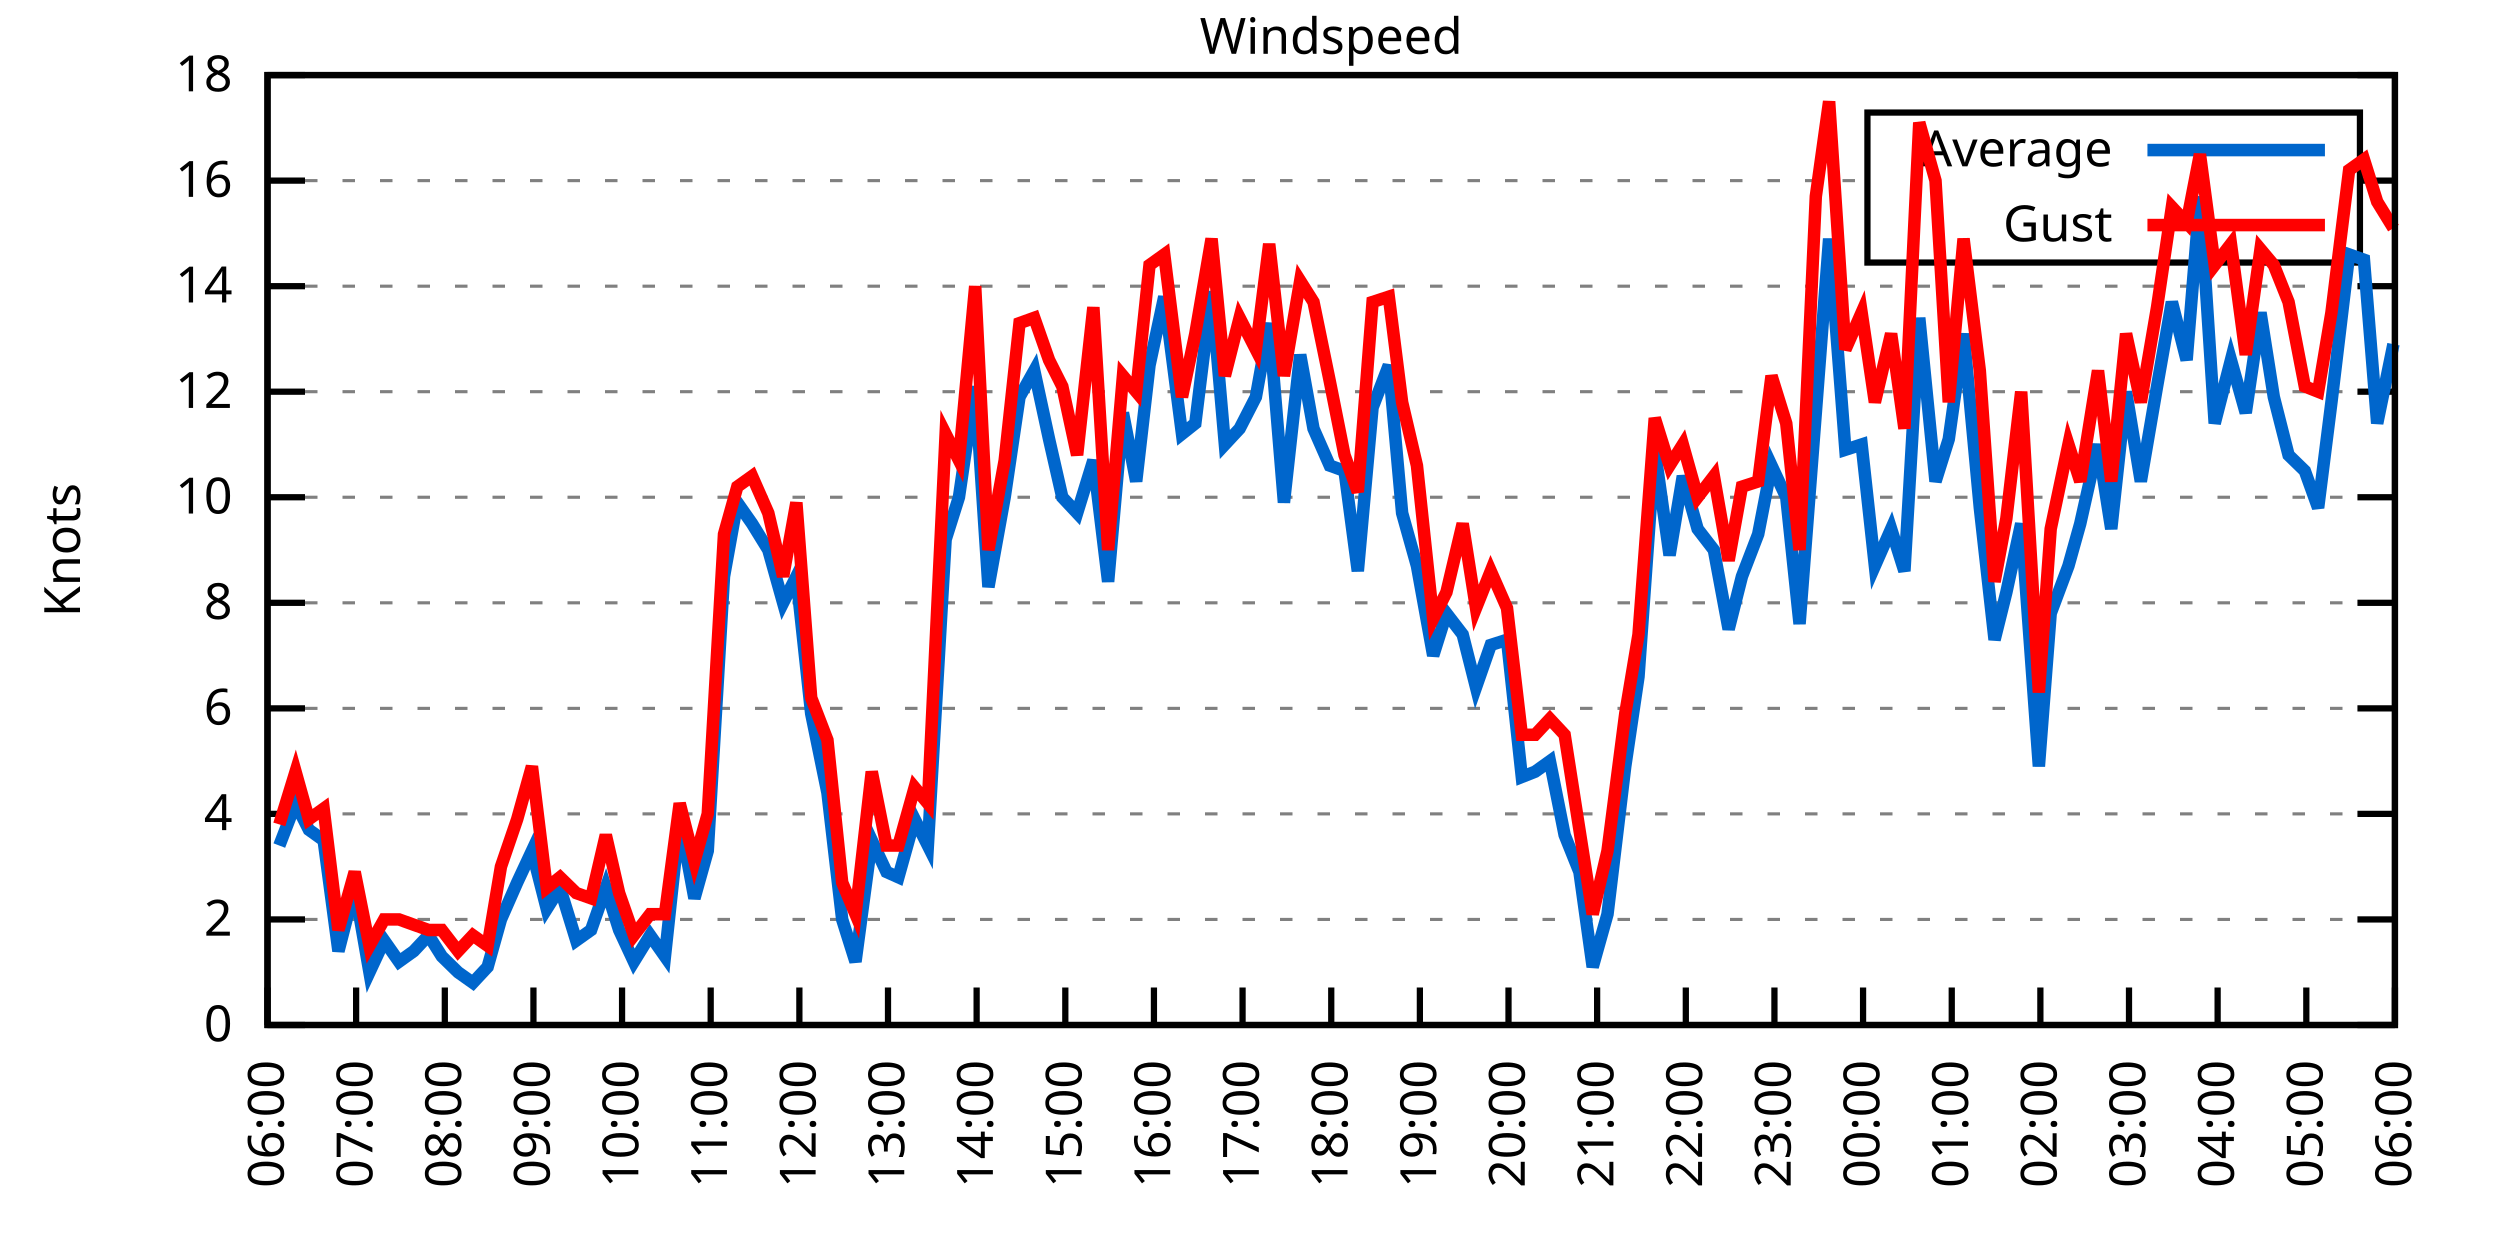
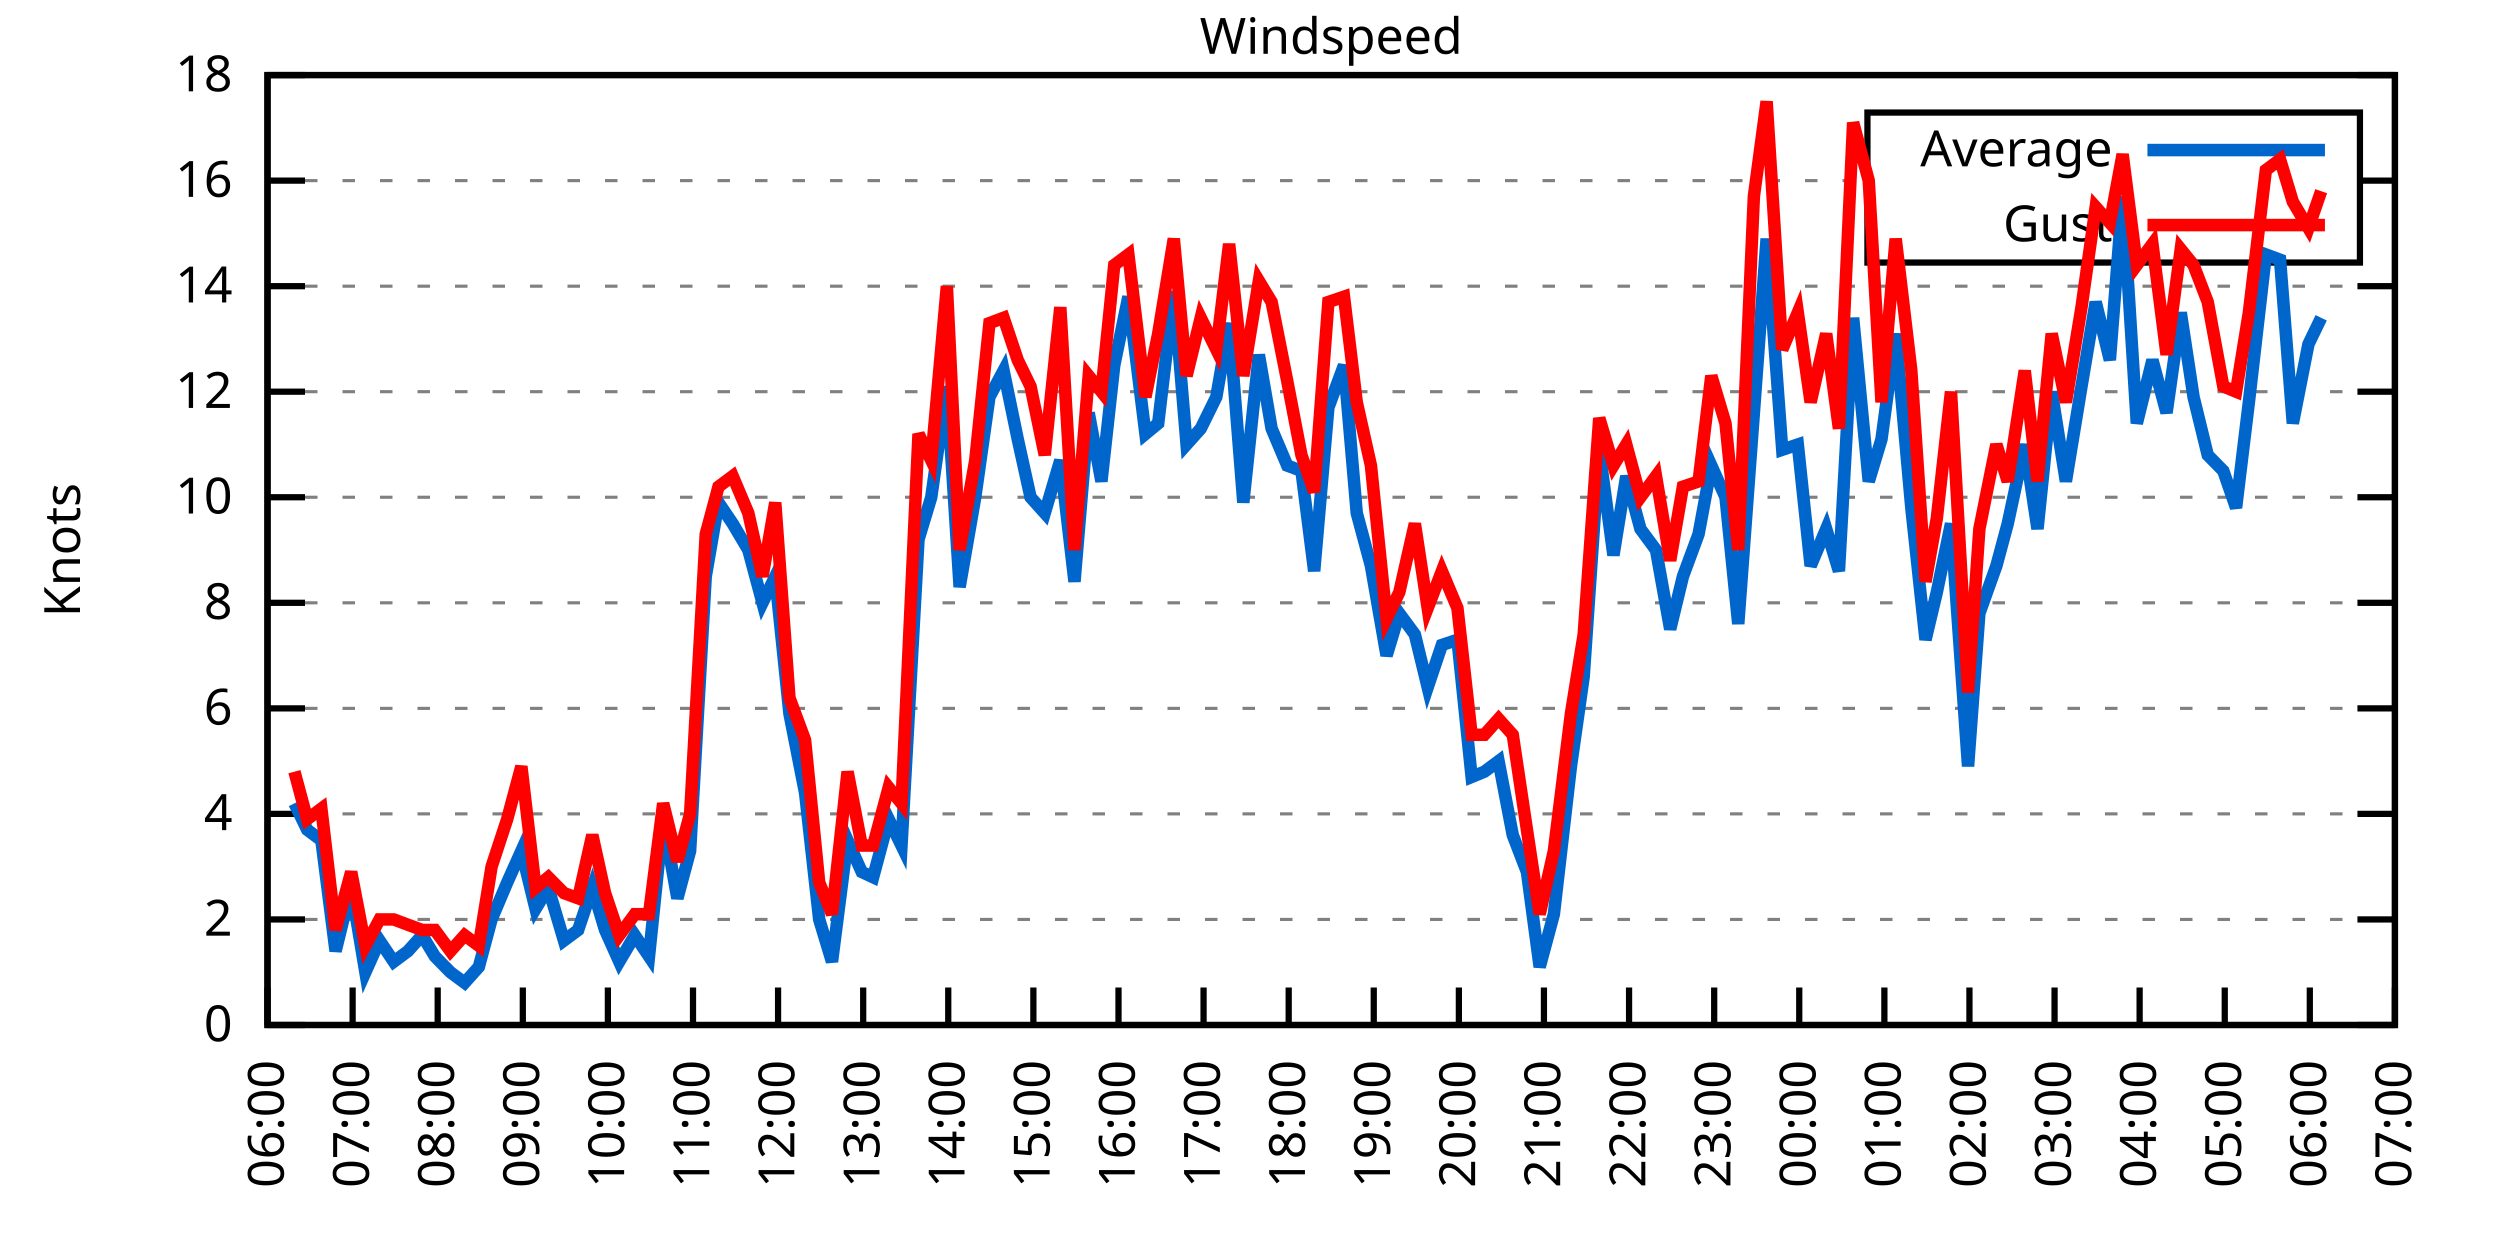
<svg xmlns="http://www.w3.org/2000/svg" xmlns:xlink="http://www.w3.org/1999/xlink" width="400" height="200" viewBox="0 0 400 200">
  <g id="gnuplot_canvas">
    <rect x="0" y="0" width="400" height="200" fill="none" />
    <defs>
      <circle id="gpDot" r="0.5" stroke-width="0.5" stroke="currentColor" />
      <path id="gpPt0" stroke-width="0.333" stroke="currentColor" d="M-1,0 h2 M0,-1 v2" />
      <path id="gpPt1" stroke-width="0.333" stroke="currentColor" d="M-1,-1 L1,1 M1,-1 L-1,1" />
      <path id="gpPt2" stroke-width="0.333" stroke="currentColor" d="M-1,0 L1,0 M0,-1 L0,1 M-1,-1 L1,1 M-1,1 L1,-1" />
      <rect id="gpPt3" stroke-width="0.333" stroke="currentColor" x="-1" y="-1" width="2" height="2" />
      <rect id="gpPt4" stroke-width="0.333" stroke="currentColor" fill="currentColor" x="-1" y="-1" width="2" height="2" />
      <circle id="gpPt5" stroke-width="0.333" stroke="currentColor" cx="0" cy="0" r="1" />
      <use xlink:href="#gpPt5" id="gpPt6" fill="currentColor" stroke="none" />
      <path id="gpPt7" stroke-width="0.333" stroke="currentColor" d="M0,-1.33 L-1.33,0.67 L1.33,0.67 z" />
      <use xlink:href="#gpPt7" id="gpPt8" fill="currentColor" stroke="none" />
      <use xlink:href="#gpPt7" id="gpPt9" stroke="currentColor" transform="rotate(180)" />
      <use xlink:href="#gpPt9" id="gpPt10" fill="currentColor" stroke="none" />
      <use xlink:href="#gpPt3" id="gpPt11" stroke="currentColor" transform="rotate(45)" />
      <use xlink:href="#gpPt11" id="gpPt12" fill="currentColor" stroke="none" />
      <path id="gpPt13" stroke-width="0.333" stroke="currentColor" d="M0,1.330 L1.265,0.411 L0.782,-1.067 L-0.782,-1.076 L-1.265,0.411 z" />
      <use xlink:href="#gpPt13" id="gpPt14" fill="currentColor" stroke="none" />
      <filter id="textbox" filterUnits="objectBoundingBox" x="0" y="0" height="1" width="1">
        <feFlood flood-color="white" flood-opacity="1" result="bgnd" />
        <feComposite in="SourceGraphic" in2="bgnd" operator="atop" />
      </filter>
      <filter id="greybox" filterUnits="objectBoundingBox" x="0" y="0" height="1" width="1">
        <feFlood flood-color="lightgrey" flood-opacity="1" result="grey" />
        <feComposite in="SourceGraphic" in2="grey" operator="atop" />
      </filter>
    </defs>
    <g fill="none" color="white" stroke="currentColor" stroke-width="1.00" stroke-linecap="butt" stroke-linejoin="miter">
</g>
    <g fill="none" color="black" stroke="currentColor" stroke-width="1.00" stroke-linecap="butt" stroke-linejoin="miter">
      <g stroke="none" shape-rendering="crispEdges">
        <polygon fill="rgb(255, 255, 255)" points="42.80,164.00 383.18,164.00 383.18,12.02 42.80,12.02 " />
      </g>
    </g>
    <g fill="none" color="black" stroke="currentColor" stroke-width="1.00" stroke-linecap="butt" stroke-linejoin="miter">
</g>
    <g fill="none" color="black" stroke="black" stroke-width="0.50" stroke-linecap="butt" stroke-linejoin="miter">
</g>
    <g fill="none" color="gray" stroke="currentColor" stroke-width="0.50" stroke-linecap="butt" stroke-linejoin="miter">
      <path stroke="gray" stroke-dasharray="2,4" class="gridline" d="M42.80,164.00 L383.19,164.00  " />
    </g>
    <g fill="none" color="gray" stroke="gray" stroke-width="1.00" stroke-linecap="butt" stroke-linejoin="miter">
</g>
    <g fill="none" color="black" stroke="currentColor" stroke-width="1.00" stroke-linecap="butt" stroke-linejoin="miter">
      <path stroke="black" d="M42.80,164.00 L48.80,164.00 M383.19,164.00 L377.19,164.00  " />
      <g transform="translate(37.20,166.60)" stroke="none" fill="black" font-family="Sans" font-size="8.00" text-anchor="end">
        <text>
          <tspan font-family="Sans"> 0</tspan>
        </text>
      </g>
    </g>
    <g fill="none" color="black" stroke="currentColor" stroke-width="1.00" stroke-linecap="butt" stroke-linejoin="miter">
</g>
    <g fill="none" color="black" stroke="black" stroke-width="0.50" stroke-linecap="butt" stroke-linejoin="miter">
</g>
    <g fill="none" color="gray" stroke="currentColor" stroke-width="0.50" stroke-linecap="butt" stroke-linejoin="miter">
      <path stroke="gray" stroke-dasharray="2,4" class="gridline" d="M42.80,147.11 L383.19,147.11  " />
    </g>
    <g fill="none" color="gray" stroke="gray" stroke-width="1.00" stroke-linecap="butt" stroke-linejoin="miter">
</g>
    <g fill="none" color="black" stroke="currentColor" stroke-width="1.00" stroke-linecap="butt" stroke-linejoin="miter">
      <path stroke="black" d="M42.80,147.11 L48.80,147.11 M383.19,147.11 L377.19,147.11  " />
      <g transform="translate(37.20,149.71)" stroke="none" fill="black" font-family="Sans" font-size="8.00" text-anchor="end">
        <text>
          <tspan font-family="Sans"> 2</tspan>
        </text>
      </g>
    </g>
    <g fill="none" color="black" stroke="currentColor" stroke-width="1.00" stroke-linecap="butt" stroke-linejoin="miter">
</g>
    <g fill="none" color="black" stroke="black" stroke-width="0.50" stroke-linecap="butt" stroke-linejoin="miter">
</g>
    <g fill="none" color="gray" stroke="currentColor" stroke-width="0.50" stroke-linecap="butt" stroke-linejoin="miter">
      <path stroke="gray" stroke-dasharray="2,4" class="gridline" d="M42.80,130.22 L383.19,130.22  " />
    </g>
    <g fill="none" color="gray" stroke="gray" stroke-width="1.00" stroke-linecap="butt" stroke-linejoin="miter">
</g>
    <g fill="none" color="black" stroke="currentColor" stroke-width="1.00" stroke-linecap="butt" stroke-linejoin="miter">
      <path stroke="black" d="M42.80,130.22 L48.80,130.22 M383.19,130.22 L377.19,130.22  " />
      <g transform="translate(37.20,132.82)" stroke="none" fill="black" font-family="Sans" font-size="8.00" text-anchor="end">
        <text>
          <tspan font-family="Sans"> 4</tspan>
        </text>
      </g>
    </g>
    <g fill="none" color="black" stroke="currentColor" stroke-width="1.00" stroke-linecap="butt" stroke-linejoin="miter">
</g>
    <g fill="none" color="black" stroke="black" stroke-width="0.50" stroke-linecap="butt" stroke-linejoin="miter">
</g>
    <g fill="none" color="gray" stroke="currentColor" stroke-width="0.50" stroke-linecap="butt" stroke-linejoin="miter">
      <path stroke="gray" stroke-dasharray="2,4" class="gridline" d="M42.80,113.34 L383.19,113.34  " />
    </g>
    <g fill="none" color="gray" stroke="gray" stroke-width="1.00" stroke-linecap="butt" stroke-linejoin="miter">
</g>
    <g fill="none" color="black" stroke="currentColor" stroke-width="1.00" stroke-linecap="butt" stroke-linejoin="miter">
      <path stroke="black" d="M42.80,113.34 L48.80,113.34 M383.19,113.34 L377.19,113.34  " />
      <g transform="translate(37.20,115.94)" stroke="none" fill="black" font-family="Sans" font-size="8.00" text-anchor="end">
        <text>
          <tspan font-family="Sans"> 6</tspan>
        </text>
      </g>
    </g>
    <g fill="none" color="black" stroke="currentColor" stroke-width="1.00" stroke-linecap="butt" stroke-linejoin="miter">
</g>
    <g fill="none" color="black" stroke="black" stroke-width="0.50" stroke-linecap="butt" stroke-linejoin="miter">
</g>
    <g fill="none" color="gray" stroke="currentColor" stroke-width="0.50" stroke-linecap="butt" stroke-linejoin="miter">
      <path stroke="gray" stroke-dasharray="2,4" class="gridline" d="M42.80,96.45 L383.19,96.45  " />
    </g>
    <g fill="none" color="gray" stroke="gray" stroke-width="1.00" stroke-linecap="butt" stroke-linejoin="miter">
</g>
    <g fill="none" color="black" stroke="currentColor" stroke-width="1.00" stroke-linecap="butt" stroke-linejoin="miter">
      <path stroke="black" d="M42.80,96.45 L48.80,96.45 M383.19,96.45 L377.19,96.45  " />
      <g transform="translate(37.20,99.05)" stroke="none" fill="black" font-family="Sans" font-size="8.00" text-anchor="end">
        <text>
          <tspan font-family="Sans"> 8</tspan>
        </text>
      </g>
    </g>
    <g fill="none" color="black" stroke="currentColor" stroke-width="1.00" stroke-linecap="butt" stroke-linejoin="miter">
</g>
    <g fill="none" color="black" stroke="black" stroke-width="0.50" stroke-linecap="butt" stroke-linejoin="miter">
</g>
    <g fill="none" color="gray" stroke="currentColor" stroke-width="0.50" stroke-linecap="butt" stroke-linejoin="miter">
      <path stroke="gray" stroke-dasharray="2,4" class="gridline" d="M42.80,79.56 L383.19,79.56  " />
    </g>
    <g fill="none" color="gray" stroke="gray" stroke-width="1.00" stroke-linecap="butt" stroke-linejoin="miter">
</g>
    <g fill="none" color="black" stroke="currentColor" stroke-width="1.00" stroke-linecap="butt" stroke-linejoin="miter">
      <path stroke="black" d="M42.80,79.56 L48.80,79.56 M383.19,79.56 L377.19,79.56  " />
      <g transform="translate(37.20,82.16)" stroke="none" fill="black" font-family="Sans" font-size="8.00" text-anchor="end">
        <text>
          <tspan font-family="Sans"> 10</tspan>
        </text>
      </g>
    </g>
    <g fill="none" color="black" stroke="currentColor" stroke-width="1.00" stroke-linecap="butt" stroke-linejoin="miter">
</g>
    <g fill="none" color="black" stroke="black" stroke-width="0.50" stroke-linecap="butt" stroke-linejoin="miter">
</g>
    <g fill="none" color="gray" stroke="currentColor" stroke-width="0.50" stroke-linecap="butt" stroke-linejoin="miter">
      <path stroke="gray" stroke-dasharray="2,4" class="gridline" d="M42.80,62.67 L383.19,62.67  " />
    </g>
    <g fill="none" color="gray" stroke="gray" stroke-width="1.00" stroke-linecap="butt" stroke-linejoin="miter">
</g>
    <g fill="none" color="black" stroke="currentColor" stroke-width="1.00" stroke-linecap="butt" stroke-linejoin="miter">
      <path stroke="black" d="M42.80,62.67 L48.80,62.67 M383.19,62.67 L377.19,62.67  " />
      <g transform="translate(37.20,65.27)" stroke="none" fill="black" font-family="Sans" font-size="8.00" text-anchor="end">
        <text>
          <tspan font-family="Sans"> 12</tspan>
        </text>
      </g>
    </g>
    <g fill="none" color="black" stroke="currentColor" stroke-width="1.00" stroke-linecap="butt" stroke-linejoin="miter">
</g>
    <g fill="none" color="black" stroke="black" stroke-width="0.50" stroke-linecap="butt" stroke-linejoin="miter">
</g>
    <g fill="none" color="gray" stroke="currentColor" stroke-width="0.50" stroke-linecap="butt" stroke-linejoin="miter">
      <path stroke="gray" stroke-dasharray="2,4" class="gridline" d="M42.80,45.79 L383.19,45.79  " />
    </g>
    <g fill="none" color="gray" stroke="gray" stroke-width="1.00" stroke-linecap="butt" stroke-linejoin="miter">
</g>
    <g fill="none" color="black" stroke="currentColor" stroke-width="1.00" stroke-linecap="butt" stroke-linejoin="miter">
      <path stroke="black" d="M42.80,45.79 L48.80,45.79 M383.19,45.79 L377.19,45.79  " />
      <g transform="translate(37.20,48.39)" stroke="none" fill="black" font-family="Sans" font-size="8.00" text-anchor="end">
        <text>
          <tspan font-family="Sans"> 14</tspan>
        </text>
      </g>
    </g>
    <g fill="none" color="black" stroke="currentColor" stroke-width="1.00" stroke-linecap="butt" stroke-linejoin="miter">
</g>
    <g fill="none" color="black" stroke="black" stroke-width="0.50" stroke-linecap="butt" stroke-linejoin="miter">
</g>
    <g fill="none" color="gray" stroke="currentColor" stroke-width="0.50" stroke-linecap="butt" stroke-linejoin="miter">
      <path stroke="gray" stroke-dasharray="2,4" class="gridline" d="M42.80,28.90 L298.79,28.90 M377.59,28.90 L383.19,28.90  " />
    </g>
    <g fill="none" color="gray" stroke="gray" stroke-width="1.00" stroke-linecap="butt" stroke-linejoin="miter">
</g>
    <g fill="none" color="black" stroke="currentColor" stroke-width="1.00" stroke-linecap="butt" stroke-linejoin="miter">
      <path stroke="black" d="M42.80,28.90 L48.80,28.90 M383.19,28.90 L377.19,28.90  " />
      <g transform="translate(37.20,31.50)" stroke="none" fill="black" font-family="Sans" font-size="8.00" text-anchor="end">
        <text>
          <tspan font-family="Sans"> 16</tspan>
        </text>
      </g>
    </g>
    <g fill="none" color="black" stroke="currentColor" stroke-width="1.00" stroke-linecap="butt" stroke-linejoin="miter">
</g>
    <g fill="none" color="black" stroke="black" stroke-width="0.50" stroke-linecap="butt" stroke-linejoin="miter">
</g>
    <g fill="none" color="gray" stroke="currentColor" stroke-width="0.50" stroke-linecap="butt" stroke-linejoin="miter">
      <path stroke="gray" stroke-dasharray="2,4" class="gridline" d="M42.80,12.01 L383.19,12.01  " />
    </g>
    <g fill="none" color="gray" stroke="gray" stroke-width="1.00" stroke-linecap="butt" stroke-linejoin="miter">
</g>
    <g fill="none" color="black" stroke="currentColor" stroke-width="1.00" stroke-linecap="butt" stroke-linejoin="miter">
      <path stroke="black" d="M42.80,12.01 L48.80,12.01 M383.19,12.01 L377.19,12.01  " />
      <g transform="translate(37.20,14.61)" stroke="none" fill="black" font-family="Sans" font-size="8.00" text-anchor="end">
        <text>
          <tspan font-family="Sans"> 18</tspan>
        </text>
      </g>
    </g>
    <g fill="none" color="black" stroke="currentColor" stroke-width="1.00" stroke-linecap="butt" stroke-linejoin="miter">
      <path stroke="black" d="M42.80,164.00 L42.80,158.00  " />
      <g transform="translate(45.40,169.60) rotate(270.00)" stroke="none" fill="black" font-family="Sans" font-size="8.00" text-anchor="end">
        <text>
          <tspan font-family="Sans">06:00</tspan>
        </text>
      </g>
    </g>
    <g fill="none" color="black" stroke="currentColor" stroke-width="1.00" stroke-linecap="butt" stroke-linejoin="miter">
-       <path stroke="black" d="M56.98,164.00 L56.98,158.00  " />
-       <g transform="translate(59.58,169.60) rotate(270.00)" stroke="none" fill="black" font-family="Sans" font-size="8.00" text-anchor="end">
+       <path stroke="black" d="M56.42,164.00 L56.42,158.00  " />
+       <g transform="translate(59.02,169.60) rotate(270.00)" stroke="none" fill="black" font-family="Sans" font-size="8.00" text-anchor="end">
        <text>
          <tspan font-family="Sans">07:00</tspan>
        </text>
      </g>
    </g>
    <g fill="none" color="black" stroke="currentColor" stroke-width="1.00" stroke-linecap="butt" stroke-linejoin="miter">
-       <path stroke="black" d="M71.17,164.00 L71.17,158.00  " />
-       <g transform="translate(73.77,169.60) rotate(270.00)" stroke="none" fill="black" font-family="Sans" font-size="8.00" text-anchor="end">
+       <path stroke="black" d="M70.03,164.00 L70.03,158.00  " />
+       <g transform="translate(72.63,169.60) rotate(270.00)" stroke="none" fill="black" font-family="Sans" font-size="8.00" text-anchor="end">
        <text>
          <tspan font-family="Sans">08:00</tspan>
        </text>
      </g>
    </g>
    <g fill="none" color="black" stroke="currentColor" stroke-width="1.00" stroke-linecap="butt" stroke-linejoin="miter">
-       <path stroke="black" d="M85.35,164.00 L85.35,158.00  " />
-       <g transform="translate(87.95,169.60) rotate(270.00)" stroke="none" fill="black" font-family="Sans" font-size="8.00" text-anchor="end">
+       <path stroke="black" d="M83.65,164.00 L83.65,158.00  " />
+       <g transform="translate(86.25,169.60) rotate(270.00)" stroke="none" fill="black" font-family="Sans" font-size="8.00" text-anchor="end">
        <text>
          <tspan font-family="Sans">09:00</tspan>
        </text>
      </g>
    </g>
    <g fill="none" color="black" stroke="currentColor" stroke-width="1.00" stroke-linecap="butt" stroke-linejoin="miter">
-       <path stroke="black" d="M99.53,164.00 L99.53,158.00  " />
-       <g transform="translate(102.13,169.60) rotate(270.00)" stroke="none" fill="black" font-family="Sans" font-size="8.00" text-anchor="end">
+       <path stroke="black" d="M97.26,164.00 L97.26,158.00  " />
+       <g transform="translate(99.86,169.60) rotate(270.00)" stroke="none" fill="black" font-family="Sans" font-size="8.00" text-anchor="end">
        <text>
          <tspan font-family="Sans">10:00</tspan>
        </text>
      </g>
    </g>
    <g fill="none" color="black" stroke="currentColor" stroke-width="1.00" stroke-linecap="butt" stroke-linejoin="miter">
-       <path stroke="black" d="M113.71,164.00 L113.71,158.00  " />
-       <g transform="translate(116.31,169.60) rotate(270.00)" stroke="none" fill="black" font-family="Sans" font-size="8.00" text-anchor="end">
+       <path stroke="black" d="M110.88,164.00 L110.88,158.00  " />
+       <g transform="translate(113.48,169.60) rotate(270.00)" stroke="none" fill="black" font-family="Sans" font-size="8.00" text-anchor="end">
        <text>
          <tspan font-family="Sans">11:00</tspan>
        </text>
      </g>
    </g>
    <g fill="none" color="black" stroke="currentColor" stroke-width="1.00" stroke-linecap="butt" stroke-linejoin="miter">
-       <path stroke="black" d="M127.90,164.00 L127.90,158.00  " />
-       <g transform="translate(130.50,169.60) rotate(270.00)" stroke="none" fill="black" font-family="Sans" font-size="8.00" text-anchor="end">
+       <path stroke="black" d="M124.49,164.00 L124.49,158.00  " />
+       <g transform="translate(127.09,169.60) rotate(270.00)" stroke="none" fill="black" font-family="Sans" font-size="8.00" text-anchor="end">
        <text>
          <tspan font-family="Sans">12:00</tspan>
        </text>
      </g>
    </g>
    <g fill="none" color="black" stroke="currentColor" stroke-width="1.00" stroke-linecap="butt" stroke-linejoin="miter">
-       <path stroke="black" d="M142.08,164.00 L142.08,158.00  " />
-       <g transform="translate(144.68,169.60) rotate(270.00)" stroke="none" fill="black" font-family="Sans" font-size="8.00" text-anchor="end">
+       <path stroke="black" d="M138.11,164.00 L138.11,158.00  " />
+       <g transform="translate(140.71,169.60) rotate(270.00)" stroke="none" fill="black" font-family="Sans" font-size="8.00" text-anchor="end">
        <text>
          <tspan font-family="Sans">13:00</tspan>
        </text>
      </g>
    </g>
    <g fill="none" color="black" stroke="currentColor" stroke-width="1.00" stroke-linecap="butt" stroke-linejoin="miter">
-       <path stroke="black" d="M156.26,164.00 L156.26,158.00  " />
-       <g transform="translate(158.86,169.60) rotate(270.00)" stroke="none" fill="black" font-family="Sans" font-size="8.00" text-anchor="end">
+       <path stroke="black" d="M151.72,164.00 L151.72,158.00  " />
+       <g transform="translate(154.32,169.60) rotate(270.00)" stroke="none" fill="black" font-family="Sans" font-size="8.00" text-anchor="end">
        <text>
          <tspan font-family="Sans">14:00</tspan>
        </text>
      </g>
    </g>
    <g fill="none" color="black" stroke="currentColor" stroke-width="1.00" stroke-linecap="butt" stroke-linejoin="miter">
-       <path stroke="black" d="M170.45,164.00 L170.45,158.00  " />
-       <g transform="translate(173.05,169.60) rotate(270.00)" stroke="none" fill="black" font-family="Sans" font-size="8.00" text-anchor="end">
+       <path stroke="black" d="M165.34,164.00 L165.34,158.00  " />
+       <g transform="translate(167.94,169.60) rotate(270.00)" stroke="none" fill="black" font-family="Sans" font-size="8.00" text-anchor="end">
        <text>
          <tspan font-family="Sans">15:00</tspan>
        </text>
      </g>
    </g>
    <g fill="none" color="black" stroke="currentColor" stroke-width="1.00" stroke-linecap="butt" stroke-linejoin="miter">
-       <path stroke="black" d="M184.63,164.00 L184.63,158.00  " />
-       <g transform="translate(187.23,169.60) rotate(270.00)" stroke="none" fill="black" font-family="Sans" font-size="8.00" text-anchor="end">
+       <path stroke="black" d="M178.96,164.00 L178.96,158.00  " />
+       <g transform="translate(181.56,169.60) rotate(270.00)" stroke="none" fill="black" font-family="Sans" font-size="8.00" text-anchor="end">
        <text>
          <tspan font-family="Sans">16:00</tspan>
        </text>
      </g>
    </g>
    <g fill="none" color="black" stroke="currentColor" stroke-width="1.00" stroke-linecap="butt" stroke-linejoin="miter">
-       <path stroke="black" d="M198.81,164.00 L198.81,158.00  " />
-       <g transform="translate(201.41,169.60) rotate(270.00)" stroke="none" fill="black" font-family="Sans" font-size="8.00" text-anchor="end">
+       <path stroke="black" d="M192.57,164.00 L192.57,158.00  " />
+       <g transform="translate(195.17,169.60) rotate(270.00)" stroke="none" fill="black" font-family="Sans" font-size="8.00" text-anchor="end">
        <text>
          <tspan font-family="Sans">17:00</tspan>
        </text>
      </g>
    </g>
    <g fill="none" color="black" stroke="currentColor" stroke-width="1.00" stroke-linecap="butt" stroke-linejoin="miter">
-       <path stroke="black" d="M213.00,164.00 L213.00,158.00  " />
-       <g transform="translate(215.60,169.60) rotate(270.00)" stroke="none" fill="black" font-family="Sans" font-size="8.00" text-anchor="end">
+       <path stroke="black" d="M206.19,164.00 L206.19,158.00  " />
+       <g transform="translate(208.79,169.60) rotate(270.00)" stroke="none" fill="black" font-family="Sans" font-size="8.00" text-anchor="end">
        <text>
          <tspan font-family="Sans">18:00</tspan>
        </text>
      </g>
    </g>
    <g fill="none" color="black" stroke="currentColor" stroke-width="1.00" stroke-linecap="butt" stroke-linejoin="miter">
-       <path stroke="black" d="M227.18,164.00 L227.18,158.00  " />
-       <g transform="translate(229.78,169.60) rotate(270.00)" stroke="none" fill="black" font-family="Sans" font-size="8.00" text-anchor="end">
+       <path stroke="black" d="M219.80,164.00 L219.80,158.00  " />
+       <g transform="translate(222.40,169.60) rotate(270.00)" stroke="none" fill="black" font-family="Sans" font-size="8.00" text-anchor="end">
        <text>
          <tspan font-family="Sans">19:00</tspan>
        </text>
      </g>
    </g>
    <g fill="none" color="black" stroke="currentColor" stroke-width="1.00" stroke-linecap="butt" stroke-linejoin="miter">
-       <path stroke="black" d="M241.36,164.00 L241.36,158.00  " />
-       <g transform="translate(243.96,169.60) rotate(270.00)" stroke="none" fill="black" font-family="Sans" font-size="8.00" text-anchor="end">
+       <path stroke="black" d="M233.42,164.00 L233.42,158.00  " />
+       <g transform="translate(236.02,169.60) rotate(270.00)" stroke="none" fill="black" font-family="Sans" font-size="8.00" text-anchor="end">
        <text>
          <tspan font-family="Sans">20:00</tspan>
        </text>
      </g>
    </g>
    <g fill="none" color="black" stroke="currentColor" stroke-width="1.00" stroke-linecap="butt" stroke-linejoin="miter">
-       <path stroke="black" d="M255.54,164.00 L255.54,158.00  " />
-       <g transform="translate(258.14,169.60) rotate(270.00)" stroke="none" fill="black" font-family="Sans" font-size="8.00" text-anchor="end">
+       <path stroke="black" d="M247.03,164.00 L247.03,158.00  " />
+       <g transform="translate(249.63,169.60) rotate(270.00)" stroke="none" fill="black" font-family="Sans" font-size="8.00" text-anchor="end">
        <text>
          <tspan font-family="Sans">21:00</tspan>
        </text>
      </g>
    </g>
    <g fill="none" color="black" stroke="currentColor" stroke-width="1.00" stroke-linecap="butt" stroke-linejoin="miter">
-       <path stroke="black" d="M269.73,164.00 L269.73,158.00  " />
-       <g transform="translate(272.33,169.60) rotate(270.00)" stroke="none" fill="black" font-family="Sans" font-size="8.00" text-anchor="end">
+       <path stroke="black" d="M260.65,164.00 L260.65,158.00  " />
+       <g transform="translate(263.25,169.60) rotate(270.00)" stroke="none" fill="black" font-family="Sans" font-size="8.00" text-anchor="end">
        <text>
          <tspan font-family="Sans">22:00</tspan>
        </text>
      </g>
    </g>
    <g fill="none" color="black" stroke="currentColor" stroke-width="1.00" stroke-linecap="butt" stroke-linejoin="miter">
-       <path stroke="black" d="M283.91,164.00 L283.91,158.00  " />
-       <g transform="translate(286.51,169.60) rotate(270.00)" stroke="none" fill="black" font-family="Sans" font-size="8.00" text-anchor="end">
+       <path stroke="black" d="M274.27,164.00 L274.27,158.00  " />
+       <g transform="translate(276.87,169.60) rotate(270.00)" stroke="none" fill="black" font-family="Sans" font-size="8.00" text-anchor="end">
        <text>
          <tspan font-family="Sans">23:00</tspan>
        </text>
      </g>
    </g>
    <g fill="none" color="black" stroke="currentColor" stroke-width="1.00" stroke-linecap="butt" stroke-linejoin="miter">
-       <path stroke="black" d="M298.09,164.00 L298.09,158.00  " />
-       <g transform="translate(300.69,169.60) rotate(270.00)" stroke="none" fill="black" font-family="Sans" font-size="8.00" text-anchor="end">
+       <path stroke="black" d="M287.88,164.00 L287.88,158.00  " />
+       <g transform="translate(290.48,169.60) rotate(270.00)" stroke="none" fill="black" font-family="Sans" font-size="8.00" text-anchor="end">
        <text>
          <tspan font-family="Sans">00:00</tspan>
        </text>
      </g>
    </g>
    <g fill="none" color="black" stroke="currentColor" stroke-width="1.00" stroke-linecap="butt" stroke-linejoin="miter">
-       <path stroke="black" d="M312.28,164.00 L312.28,158.00  " />
-       <g transform="translate(314.88,169.60) rotate(270.00)" stroke="none" fill="black" font-family="Sans" font-size="8.00" text-anchor="end">
+       <path stroke="black" d="M301.50,164.00 L301.50,158.00  " />
+       <g transform="translate(304.10,169.60) rotate(270.00)" stroke="none" fill="black" font-family="Sans" font-size="8.00" text-anchor="end">
        <text>
          <tspan font-family="Sans">01:00</tspan>
        </text>
      </g>
    </g>
    <g fill="none" color="black" stroke="currentColor" stroke-width="1.00" stroke-linecap="butt" stroke-linejoin="miter">
-       <path stroke="black" d="M326.46,164.00 L326.46,158.00  " />
-       <g transform="translate(329.06,169.60) rotate(270.00)" stroke="none" fill="black" font-family="Sans" font-size="8.00" text-anchor="end">
+       <path stroke="black" d="M315.11,164.00 L315.11,158.00  " />
+       <g transform="translate(317.71,169.60) rotate(270.00)" stroke="none" fill="black" font-family="Sans" font-size="8.00" text-anchor="end">
        <text>
          <tspan font-family="Sans">02:00</tspan>
        </text>
      </g>
    </g>
    <g fill="none" color="black" stroke="currentColor" stroke-width="1.00" stroke-linecap="butt" stroke-linejoin="miter">
-       <path stroke="black" d="M340.64,164.00 L340.64,158.00  " />
-       <g transform="translate(343.24,169.60) rotate(270.00)" stroke="none" fill="black" font-family="Sans" font-size="8.00" text-anchor="end">
+       <path stroke="black" d="M328.73,164.00 L328.73,158.00  " />
+       <g transform="translate(331.33,169.60) rotate(270.00)" stroke="none" fill="black" font-family="Sans" font-size="8.00" text-anchor="end">
        <text>
          <tspan font-family="Sans">03:00</tspan>
        </text>
      </g>
    </g>
    <g fill="none" color="black" stroke="currentColor" stroke-width="1.00" stroke-linecap="butt" stroke-linejoin="miter">
-       <path stroke="black" d="M354.82,164.00 L354.82,158.00  " />
-       <g transform="translate(357.42,169.60) rotate(270.00)" stroke="none" fill="black" font-family="Sans" font-size="8.00" text-anchor="end">
+       <path stroke="black" d="M342.34,164.00 L342.34,158.00  " />
+       <g transform="translate(344.94,169.60) rotate(270.00)" stroke="none" fill="black" font-family="Sans" font-size="8.00" text-anchor="end">
        <text>
          <tspan font-family="Sans">04:00</tspan>
        </text>
      </g>
    </g>
    <g fill="none" color="black" stroke="currentColor" stroke-width="1.00" stroke-linecap="butt" stroke-linejoin="miter">
-       <path stroke="black" d="M369.01,164.00 L369.01,158.00  " />
-       <g transform="translate(371.61,169.60) rotate(270.00)" stroke="none" fill="black" font-family="Sans" font-size="8.00" text-anchor="end">
+       <path stroke="black" d="M355.96,164.00 L355.96,158.00  " />
+       <g transform="translate(358.56,169.60) rotate(270.00)" stroke="none" fill="black" font-family="Sans" font-size="8.00" text-anchor="end">
        <text>
          <tspan font-family="Sans">05:00</tspan>
+         </text>
+       </g>
+     </g>
+     <g fill="none" color="black" stroke="currentColor" stroke-width="1.00" stroke-linecap="butt" stroke-linejoin="miter">
+       <path stroke="black" d="M369.57,164.00 L369.57,158.00  " />
+       <g transform="translate(372.17,169.60) rotate(270.00)" stroke="none" fill="black" font-family="Sans" font-size="8.00" text-anchor="end">
+         <text>
+           <tspan font-family="Sans">06:00</tspan>
        </text>
      </g>
    </g>
    <g fill="none" color="black" stroke="currentColor" stroke-width="1.00" stroke-linecap="butt" stroke-linejoin="miter">
      <path stroke="black" d="M383.19,164.00 L383.19,158.00  " />
      <g transform="translate(385.79,169.60) rotate(270.00)" stroke="none" fill="black" font-family="Sans" font-size="8.00" text-anchor="end">
        <text>
-           <tspan font-family="Sans">06:00</tspan>
+           <tspan font-family="Sans">07:00</tspan>
        </text>
      </g>
    </g>
    <g fill="none" color="black" stroke="currentColor" stroke-width="1.00" stroke-linecap="butt" stroke-linejoin="miter">
</g>
    <g fill="none" color="black" stroke="currentColor" stroke-width="1.00" stroke-linecap="butt" stroke-linejoin="miter">
      <path stroke="black" d="M42.80,12.01 L42.80,164.00 L383.19,164.00 L383.19,12.01 L42.80,12.01 Z  " />
    </g>
    <g fill="none" color="black" stroke="currentColor" stroke-width="1.00" stroke-linecap="butt" stroke-linejoin="miter">
</g>
    <g fill="none" color="black" stroke="currentColor" stroke-width="1.00" stroke-linecap="butt" stroke-linejoin="miter">
      <path stroke="black" d="M298.79,42.01 L298.79,18.01 L377.59,18.01 L377.59,42.01 L298.79,42.01 Z  " />
    </g>
    <g id="Windspeed_plot_1">
      <g fill="none" color="white" stroke="black" stroke-width="2.00" stroke-linecap="butt" stroke-linejoin="miter">
</g>
      <g fill="none" color="black" stroke="currentColor" stroke-width="2.00" stroke-linecap="butt" stroke-linejoin="miter">
        <g transform="translate(337.99,26.61)" stroke="none" fill="black" font-family="Sans" font-size="8.00" text-anchor="end">
          <text>
            <tspan font-family="Sans">Average</tspan>
          </text>
        </g>
      </g>
      <g fill="none" color="black" stroke="currentColor" stroke-width="2.00" stroke-linecap="butt" stroke-linejoin="miter">
-         <path stroke="rgb(  0, 102, 204)" d="M343.59,24.01 L371.99,24.01 M44.69,135.29 L47.29,128.54 L49.42,132.76 L51.78,134.45 L54.15,152.18 L56.75,142.05   L59.11,155.56 L61.47,150.49 L63.84,153.87 L66.20,152.18 L68.57,149.65 L70.69,153.02 L73.29,155.56 L75.66,157.24   L78.02,154.71 L80.15,147.11 L82.75,141.20 L85.11,136.14 L87.48,145.42 L89.60,142.05 L92.20,150.49 L94.57,148.80   L96.93,142.05 L99.06,148.80 L101.42,153.87 L104.02,149.65 L106.39,153.02 L108.75,131.07 L111.11,143.73 L113.24,136.14   L115.84,92.23 L117.97,80.41 L120.33,83.78 L122.93,88.00 L125.30,96.45 L127.42,92.23 L129.79,114.18 L132.39,126.85   L134.75,147.11 L136.88,153.87 L139.48,134.45 L141.84,139.51 L143.74,140.36 L146.34,131.07 L148.46,135.29 L151.30,86.32   L153.43,79.56 L156.03,61.83 L158.15,93.92 L160.75,79.56 L163.12,63.52 L165.48,59.30 L167.85,70.27 L169.97,79.56   L172.34,82.09 L174.94,73.65 L177.30,93.07 L179.67,66.05 L181.79,77.03 L183.92,58.45 L186.28,47.47 L189.12,69.43   L191.25,67.74 L193.85,46.63 L195.98,71.12 L198.34,68.58 L200.94,63.52 L203.07,51.70 L205.43,80.41 L208.03,56.76   L210.16,68.58 L212.76,74.49 L215.12,75.34 L217.25,91.38 L219.61,65.21 L222.21,58.45 L224.34,82.09 L226.71,90.54   L229.31,104.89 L231.43,98.14 L234.03,101.52 L236.16,109.96 L238.52,103.20 L241.12,102.36 L243.49,124.31 L245.62,123.47   L247.98,121.78 L250.34,133.60 L252.71,139.51 L254.83,154.71 L257.20,146.27 L260.04,122.62 L262.16,108.27 L264.76,71.96   L267.13,88.85 L269.25,76.18 L271.62,84.63 L274.22,88.00 L276.58,100.67 L278.71,92.23 L281.31,85.47 L283.44,74.49   L285.80,79.56 L287.93,99.83 L290.53,66.05 L292.66,38.19 L295.26,71.96 L297.86,71.12 L299.98,90.54 L302.58,84.63   L304.71,91.38 L307.08,50.85 L309.68,77.03 L311.80,70.27 L314.17,53.39 L316.77,81.25 L319.13,102.36 L321.02,94.76   L323.39,83.78 L326.22,122.62 L328.11,98.14 L330.95,90.54 L332.84,83.78 L335.68,71.12 L337.80,84.63 L340.17,62.67   L342.53,77.03 L345.13,61.83 L347.50,48.32 L349.86,57.61 L351.99,31.43 L354.35,67.74 L356.95,57.61 L359.32,66.05   L361.68,50.01 L363.81,63.52 L366.17,72.81 L368.77,75.34 L370.90,81.25 L373.03,64.36 L375.86,40.72 L378.23,41.56   L380.35,67.74 L382.95,55.07  " />
+         <path stroke="rgb(  0, 102, 204)" d="M343.59,24.01 L371.99,24.01 M47.11,128.54 L49.15,132.76 L51.42,134.45 L53.69,152.18 L56.19,142.05 L58.46,155.56   L60.73,150.49 L63.00,153.87 L65.27,152.18 L67.54,149.65 L69.58,153.02 L72.07,155.56 L74.34,157.24 L76.61,154.71   L78.65,147.11 L81.15,141.20 L83.42,136.14 L85.69,145.42 L87.73,142.05 L90.23,150.49 L92.50,148.80 L94.77,142.05   L96.81,148.80 L99.08,153.87 L101.57,149.65 L103.84,153.02 L106.11,131.07 L108.38,143.73 L110.42,136.14 L112.92,92.23   L114.96,80.41 L117.23,83.78 L119.73,88.00 L122.00,96.45 L124.04,92.23 L126.31,114.18 L128.81,126.85 L131.07,147.11   L133.12,153.87 L135.61,134.45 L137.88,139.51 L139.70,140.36 L142.19,131.07 L144.24,135.29 L146.96,86.32 L149.00,79.56   L151.50,61.83 L153.54,93.92 L156.04,79.56 L158.31,63.52 L160.57,59.30 L162.84,70.27 L164.89,79.56 L167.16,82.09   L169.65,73.65 L171.92,93.07 L174.19,66.05 L176.23,77.03 L178.28,58.45 L180.54,47.47 L183.27,69.43 L185.31,67.74   L187.81,46.63 L189.85,71.12 L192.12,68.58 L194.61,63.52 L196.66,51.70 L198.93,80.41 L201.42,56.76 L203.46,68.58   L205.96,74.49 L208.23,75.34 L210.27,91.38 L212.54,65.21 L215.04,58.45 L217.08,82.09 L219.35,90.54 L221.85,104.89   L223.89,98.14 L226.38,101.52 L228.43,109.96 L230.70,103.20 L233.19,102.36 L235.46,124.31 L237.50,123.47 L239.77,121.78   L242.04,133.60 L244.31,139.51 L246.35,154.71 L248.62,146.27 L251.35,122.62 L253.39,108.27 L255.88,71.96 L258.15,88.85   L260.20,76.18 L262.47,84.63 L264.96,88.00 L267.23,100.67 L269.27,92.23 L271.77,85.47 L273.81,74.49 L276.08,79.56   L278.12,99.83 L280.62,66.05 L282.66,38.19 L285.16,71.96 L287.65,71.12 L289.70,90.54 L292.19,84.63 L294.23,91.38   L296.50,50.85 L299.00,77.03 L301.04,70.27 L303.31,53.39 L305.81,81.25 L308.08,102.36 L309.89,94.76 L312.16,83.78   L314.89,122.62 L316.70,98.14 L319.42,90.54 L321.24,83.78 L323.96,71.12 L326.00,84.63 L328.27,62.67 L330.54,77.03   L333.04,61.83 L335.31,48.32 L337.58,57.61 L339.62,31.43 L341.89,67.74 L344.39,57.61 L346.65,66.05 L348.92,50.01   L350.97,63.52 L353.24,72.81 L355.73,75.34 L357.77,81.25 L359.82,64.36 L362.54,40.72 L364.81,41.56 L366.85,67.74   L369.35,55.07 L371.39,50.85  " />
      </g>
    </g>
    <g id="Windspeed_plot_2">
      <g fill="none" color="black" stroke="currentColor" stroke-width="2.00" stroke-linecap="butt" stroke-linejoin="miter">
        <g transform="translate(337.99,38.61)" stroke="none" fill="black" font-family="Sans" font-size="8.00" text-anchor="end">
          <text>
            <tspan font-family="Sans">Gust</tspan>
          </text>
        </g>
      </g>
      <g fill="none" color="black" stroke="currentColor" stroke-width="2.00" stroke-linecap="butt" stroke-linejoin="miter">
-         <path stroke="rgb(255,   0,   0)" d="M343.59,36.01 L371.99,36.01 M44.69,131.91 L47.29,123.47 L49.42,131.07 L51.78,129.38 L54.15,148.80 L56.75,139.51   L59.11,151.33 L61.47,147.11 L63.84,147.11 L66.20,147.96 L68.57,148.80 L70.69,148.80 L73.29,152.18 L75.66,149.65   L78.02,151.33 L80.15,138.67 L82.75,131.07 L85.11,122.62 L87.48,142.05 L89.60,140.36 L92.20,142.89 L94.57,143.73   L96.93,133.60 L99.06,142.89 L101.42,149.65 L104.02,146.27 L106.39,146.27 L108.75,128.54 L111.11,137.82 L113.24,130.22   L115.84,85.47 L117.97,77.87 L120.33,76.18 L122.93,82.09 L125.30,92.23 L127.42,80.41 L129.79,111.65 L132.39,118.40   L134.75,141.20 L136.88,146.27 L139.48,123.47 L141.84,135.29 L143.74,135.29 L146.34,126.00 L148.46,128.54 L151.30,69.43   L153.43,73.65 L156.03,45.79 L158.15,88.00 L160.75,73.65 L163.12,51.70 L165.48,50.85 L167.85,57.61 L169.97,61.83   L172.34,72.81 L174.94,49.16 L177.30,88.00 L179.67,60.14 L181.79,62.67 L183.92,42.41 L186.28,40.72 L189.12,63.52   L191.25,53.39 L193.85,38.19 L195.98,60.14 L198.34,50.85 L200.94,55.92 L203.07,39.03 L205.43,60.14 L208.03,44.94   L210.16,48.32 L212.76,60.98 L215.12,72.81 L217.25,78.72 L219.61,48.32 L222.21,47.47 L224.34,64.36 L226.71,74.49   L229.31,98.98 L231.43,94.76 L234.03,83.78 L236.16,97.29 L238.52,91.38 L241.12,97.29 L243.49,117.56 L245.62,117.56   L247.98,115.03 L250.34,117.56 L252.71,132.76 L254.83,146.27 L257.20,136.14 L260.04,114.18 L262.16,101.52 L264.76,66.90   L267.13,74.49 L269.25,71.12 L271.62,79.56 L274.22,76.18 L276.58,89.69 L278.71,77.87 L281.31,77.03 L283.44,60.14   L285.80,67.74 L287.93,88.00 L290.53,31.43 L292.66,16.23 L295.26,55.92 L297.86,50.01 L299.98,64.36 L302.58,53.39   L304.71,68.58 L307.08,19.61 L309.68,28.90 L311.80,64.36 L314.17,38.19 L316.77,59.30 L319.13,93.07 L321.02,82.94   L323.39,62.67 L326.22,110.80 L328.11,84.63 L330.95,71.12 L332.84,77.03 L335.68,59.30 L337.80,77.03 L340.17,53.39   L342.53,64.36 L345.13,49.16 L347.50,33.12 L349.86,35.65 L351.99,24.68 L354.35,42.41 L356.95,39.03 L359.32,56.76   L361.68,39.87 L363.81,42.41 L366.17,48.32 L368.77,61.83 L370.90,62.67 L373.03,50.01 L375.86,27.21 L378.23,25.52   L380.35,32.28 L382.95,36.50  " />
+         <path stroke="rgb(255,   0,   0)" d="M343.59,36.01 L371.99,36.01 M47.11,123.47 L49.15,131.07 L51.42,129.38 L53.69,148.80 L56.19,139.51 L58.46,151.33   L60.73,147.11 L63.00,147.11 L65.27,147.96 L67.54,148.80 L69.58,148.80 L72.07,152.18 L74.34,149.65 L76.61,151.33   L78.65,138.67 L81.15,131.07 L83.42,122.62 L85.69,142.05 L87.73,140.36 L90.23,142.89 L92.50,143.73 L94.77,133.60   L96.81,142.89 L99.08,149.65 L101.57,146.27 L103.84,146.27 L106.11,128.54 L108.38,137.82 L110.42,130.22 L112.92,85.47   L114.96,77.87 L117.23,76.18 L119.73,82.09 L122.00,92.23 L124.04,80.41 L126.31,111.65 L128.81,118.40 L131.07,141.20   L133.12,146.27 L135.61,123.47 L137.88,135.29 L139.70,135.29 L142.19,126.00 L144.24,128.54 L146.96,69.43 L149.00,73.65   L151.50,45.79 L153.54,88.00 L156.04,73.65 L158.31,51.70 L160.57,50.85 L162.84,57.61 L164.89,61.83 L167.16,72.81   L169.65,49.16 L171.92,88.00 L174.19,60.14 L176.23,62.67 L178.28,42.41 L180.54,40.72 L183.27,63.52 L185.31,53.39   L187.81,38.19 L189.85,60.14 L192.12,50.85 L194.61,55.92 L196.66,39.03 L198.93,60.14 L201.42,44.94 L203.46,48.32   L205.96,60.98 L208.23,72.81 L210.27,78.72 L212.54,48.32 L215.04,47.47 L217.08,64.36 L219.35,74.49 L221.85,98.98   L223.89,94.76 L226.38,83.78 L228.43,97.29 L230.70,91.38 L233.19,97.29 L235.46,117.56 L237.50,117.56 L239.77,115.03   L242.04,117.56 L244.31,132.76 L246.35,146.27 L248.62,136.14 L251.35,114.18 L253.39,101.52 L255.88,66.90 L258.15,74.49   L260.20,71.12 L262.47,79.56 L264.96,76.18 L267.23,89.69 L269.27,77.87 L271.77,77.03 L273.81,60.14 L276.08,67.74   L278.12,88.00 L280.62,31.43 L282.66,16.23 L285.16,55.92 L287.65,50.01 L289.70,64.36 L292.19,53.39 L294.23,68.58   L296.50,19.61 L299.00,28.90 L301.04,64.36 L303.31,38.19 L305.81,59.30 L308.08,93.07 L309.89,82.94 L312.16,62.67   L314.89,110.80 L316.70,84.63 L319.42,71.12 L321.24,77.03 L323.96,59.30 L326.00,77.03 L328.27,53.39 L330.54,64.36   L333.04,49.16 L335.31,33.12 L337.58,35.65 L339.62,24.68 L341.89,42.41 L344.39,39.03 L346.65,56.76 L348.92,39.87   L350.97,42.41 L353.24,48.32 L355.73,61.83 L357.77,62.67 L359.82,50.01 L362.54,27.21 L364.81,25.52 L366.85,32.28   L369.35,36.50 L371.39,30.59  " />
      </g>
    </g>
    <g fill="none" color="black" stroke="currentColor" stroke-width="2.00" stroke-linecap="butt" stroke-linejoin="miter">
</g>
    <g fill="none" color="black" stroke="black" stroke-width="1.00" stroke-linecap="butt" stroke-linejoin="miter">
</g>
    <g fill="none" color="black" stroke="currentColor" stroke-width="1.00" stroke-linecap="butt" stroke-linejoin="miter">
      <path stroke="black" d="M42.80,12.01 L42.80,164.00 L383.19,164.00 L383.19,12.01 L42.80,12.01 Z  " />
      <g transform="translate(12.80,88.01) rotate(270.00)" stroke="none" fill="black" font-family="Sans" font-size="8.00" text-anchor="middle">
        <text>
          <tspan font-family="Sans">Knots</tspan>
        </text>
      </g>
    </g>
    <g fill="none" color="black" stroke="currentColor" stroke-width="1.00" stroke-linecap="butt" stroke-linejoin="miter">
</g>
    <g fill="none" color="black" stroke="currentColor" stroke-width="1.00" stroke-linecap="butt" stroke-linejoin="miter">
      <g transform="translate(212.99,8.61)" stroke="none" fill="black" font-family="Sans" font-size="8.00" text-anchor="middle">
        <text>
          <tspan font-family="Sans">Windspeed</tspan>
        </text>
      </g>
    </g>
    <g fill="none" color="black" stroke="currentColor" stroke-width="1.00" stroke-linecap="butt" stroke-linejoin="miter">
</g>
  </g>
</svg>
